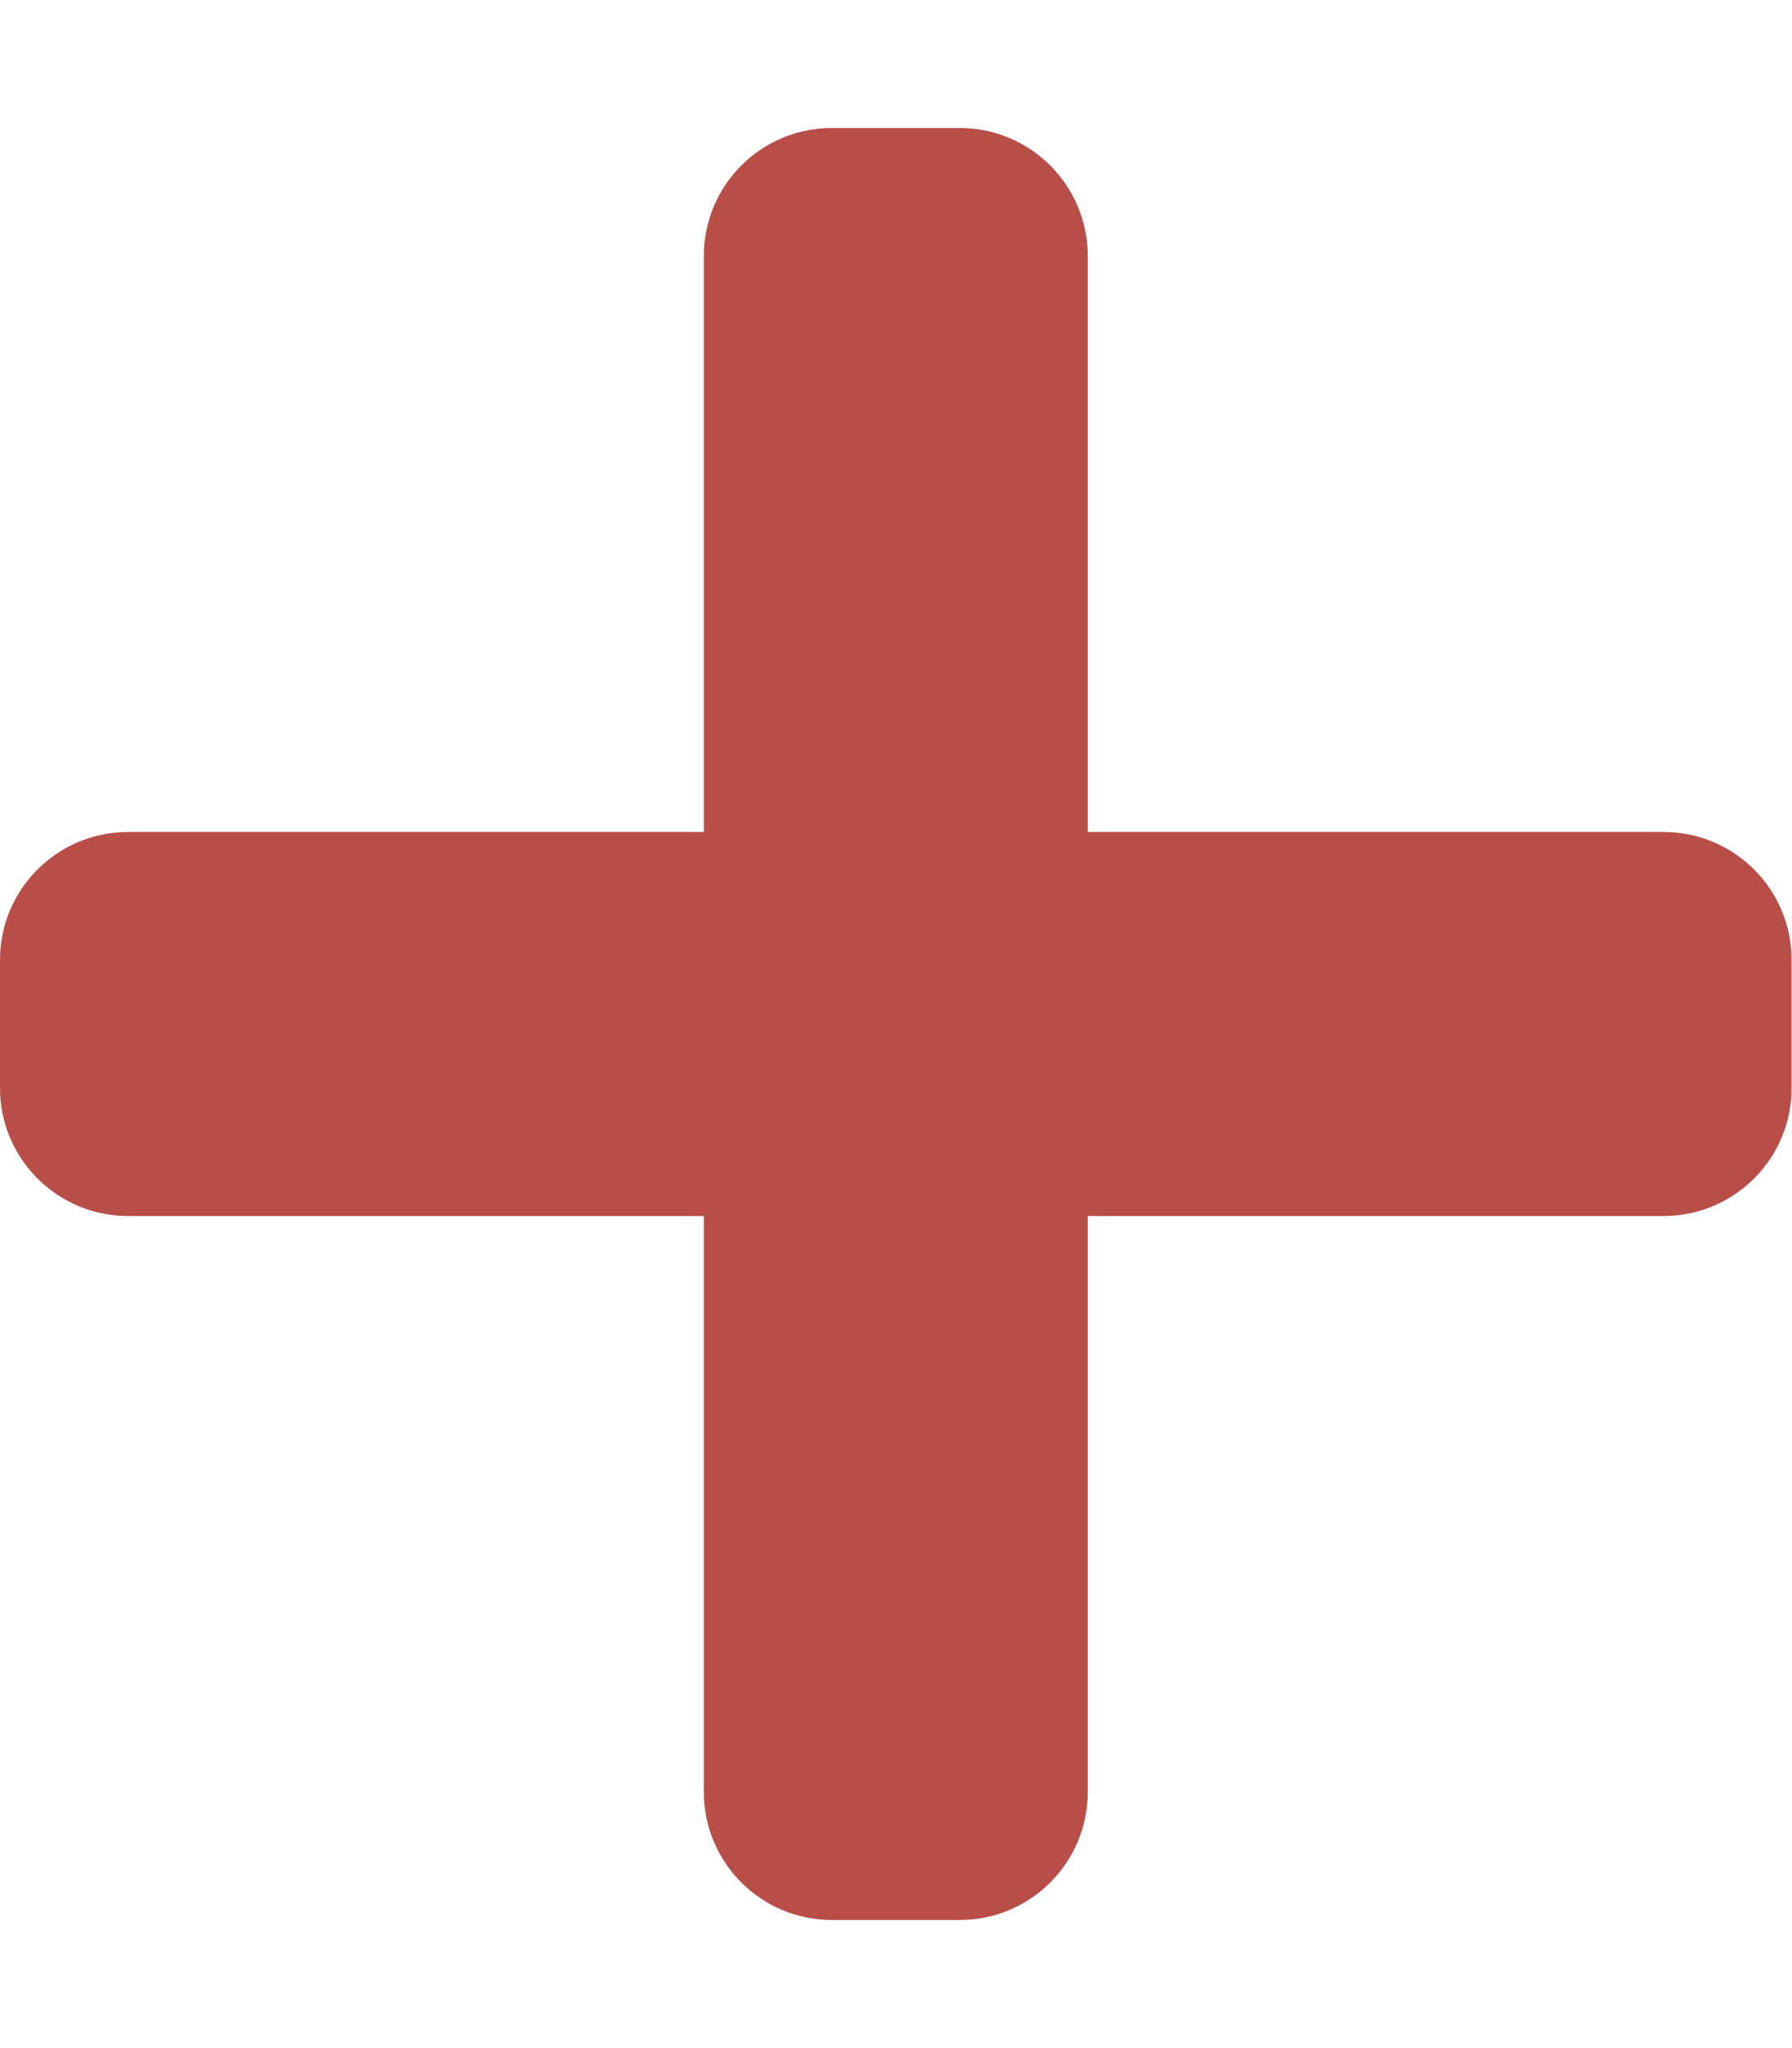
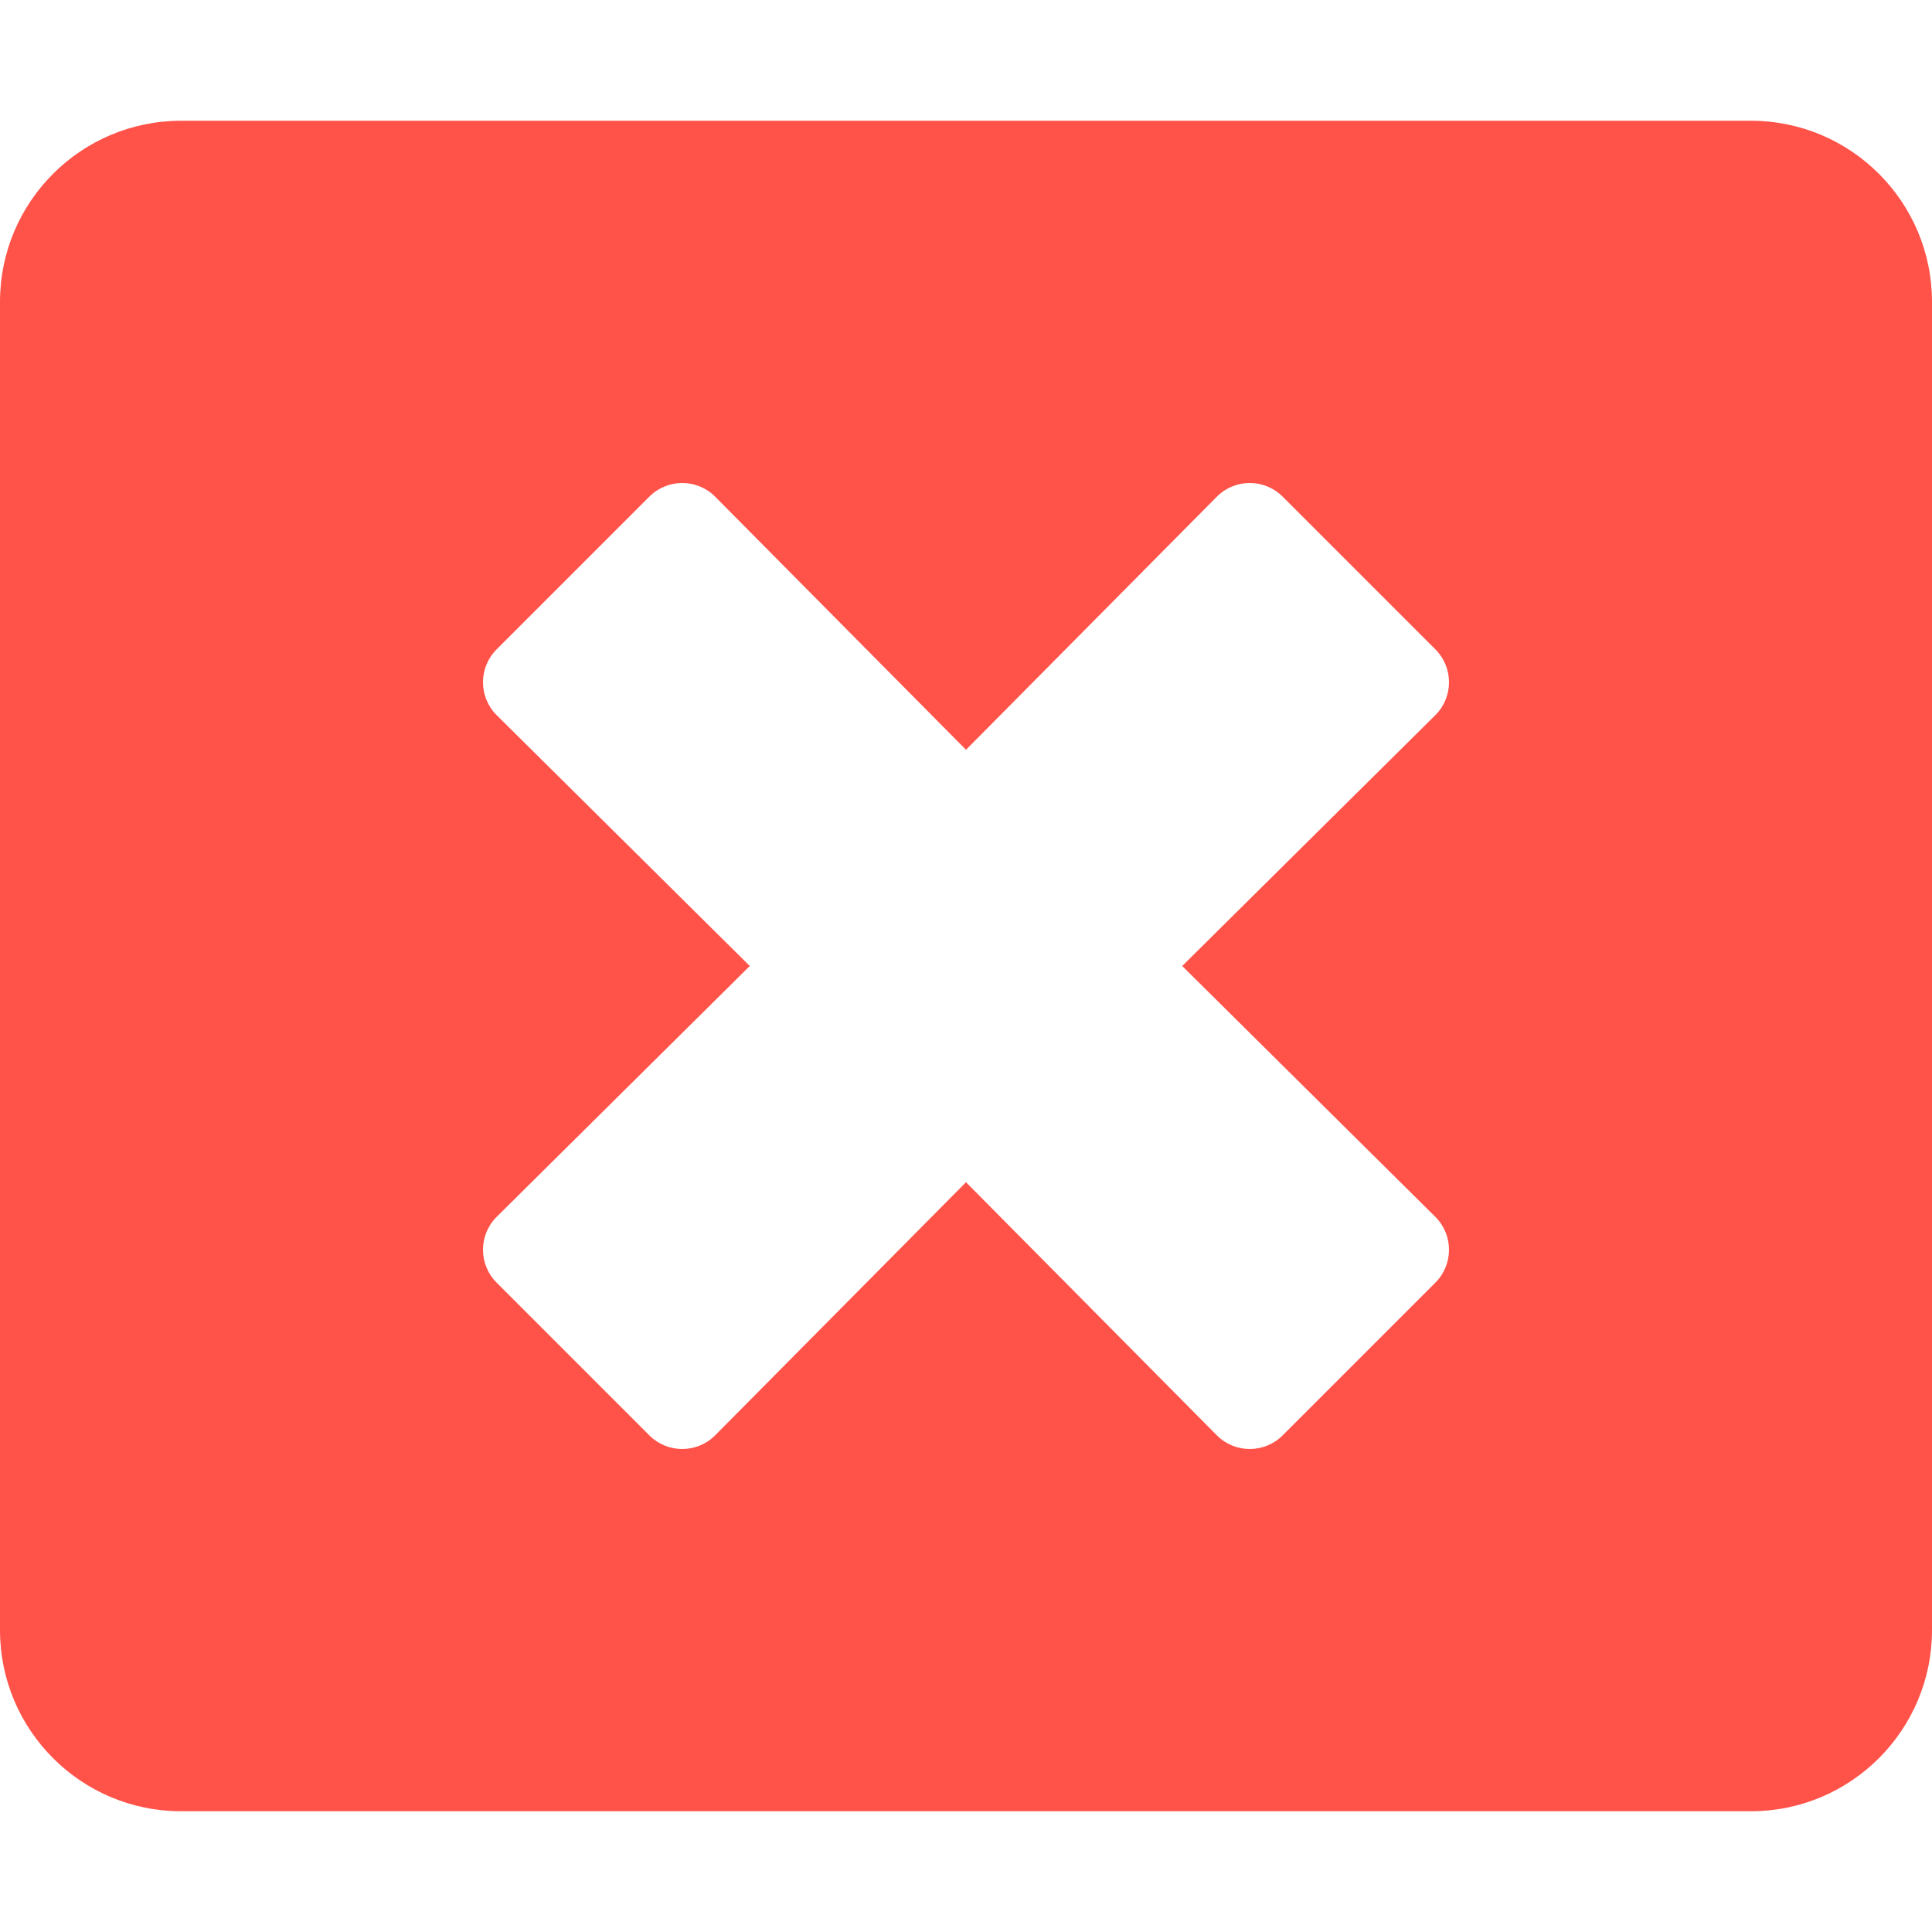
- <svg xmlns="http://www.w3.org/2000/svg" style="fill:#B94E48;" viewBox="0 0 448 512">
-   <path d="M416 208H272V64c0-17.67-14.33-32-32-32h-32c-17.67 0-32 14.33-32 32v144H32c-17.67 0-32 14.33-32 32v32c0 17.67 14.33 32 32 32h144v144c0 17.67 14.33 32 32 32h32c17.67 0 32-14.33 32-32V304h144c17.67 0 32-14.33 32-32v-32c0-17.67-14.33-32-32-32z" />
+ <svg xmlns="http://www.w3.org/2000/svg" style="fill:#FF5349;" viewBox="0 0 512 512">
+   <path d="M464 32H48C21.5 32 0 53.5 0 80v352c0 26.5 21.5 48 48 48h416c26.5 0 48-21.5 48-48V80c0-26.5-21.5-48-48-48zm-83.6 290.5c4.8 4.8 4.8 12.6 0 17.4l-40.5 40.5c-4.8 4.8-12.6 4.8-17.4 0L256 313.3l-66.5 67.1c-4.8 4.8-12.6 4.8-17.4 0l-40.5-40.5c-4.8-4.8-4.8-12.6 0-17.4l67.1-66.5-67.1-66.5c-4.8-4.8-4.8-12.6 0-17.4l40.5-40.5c4.8-4.8 12.6-4.8 17.4 0l66.5 67.1 66.5-67.1c4.8-4.8 12.6-4.8 17.4 0l40.5 40.5c4.8 4.8 4.8 12.6 0 17.4L313.3 256l67.1 66.5z" />
</svg>
